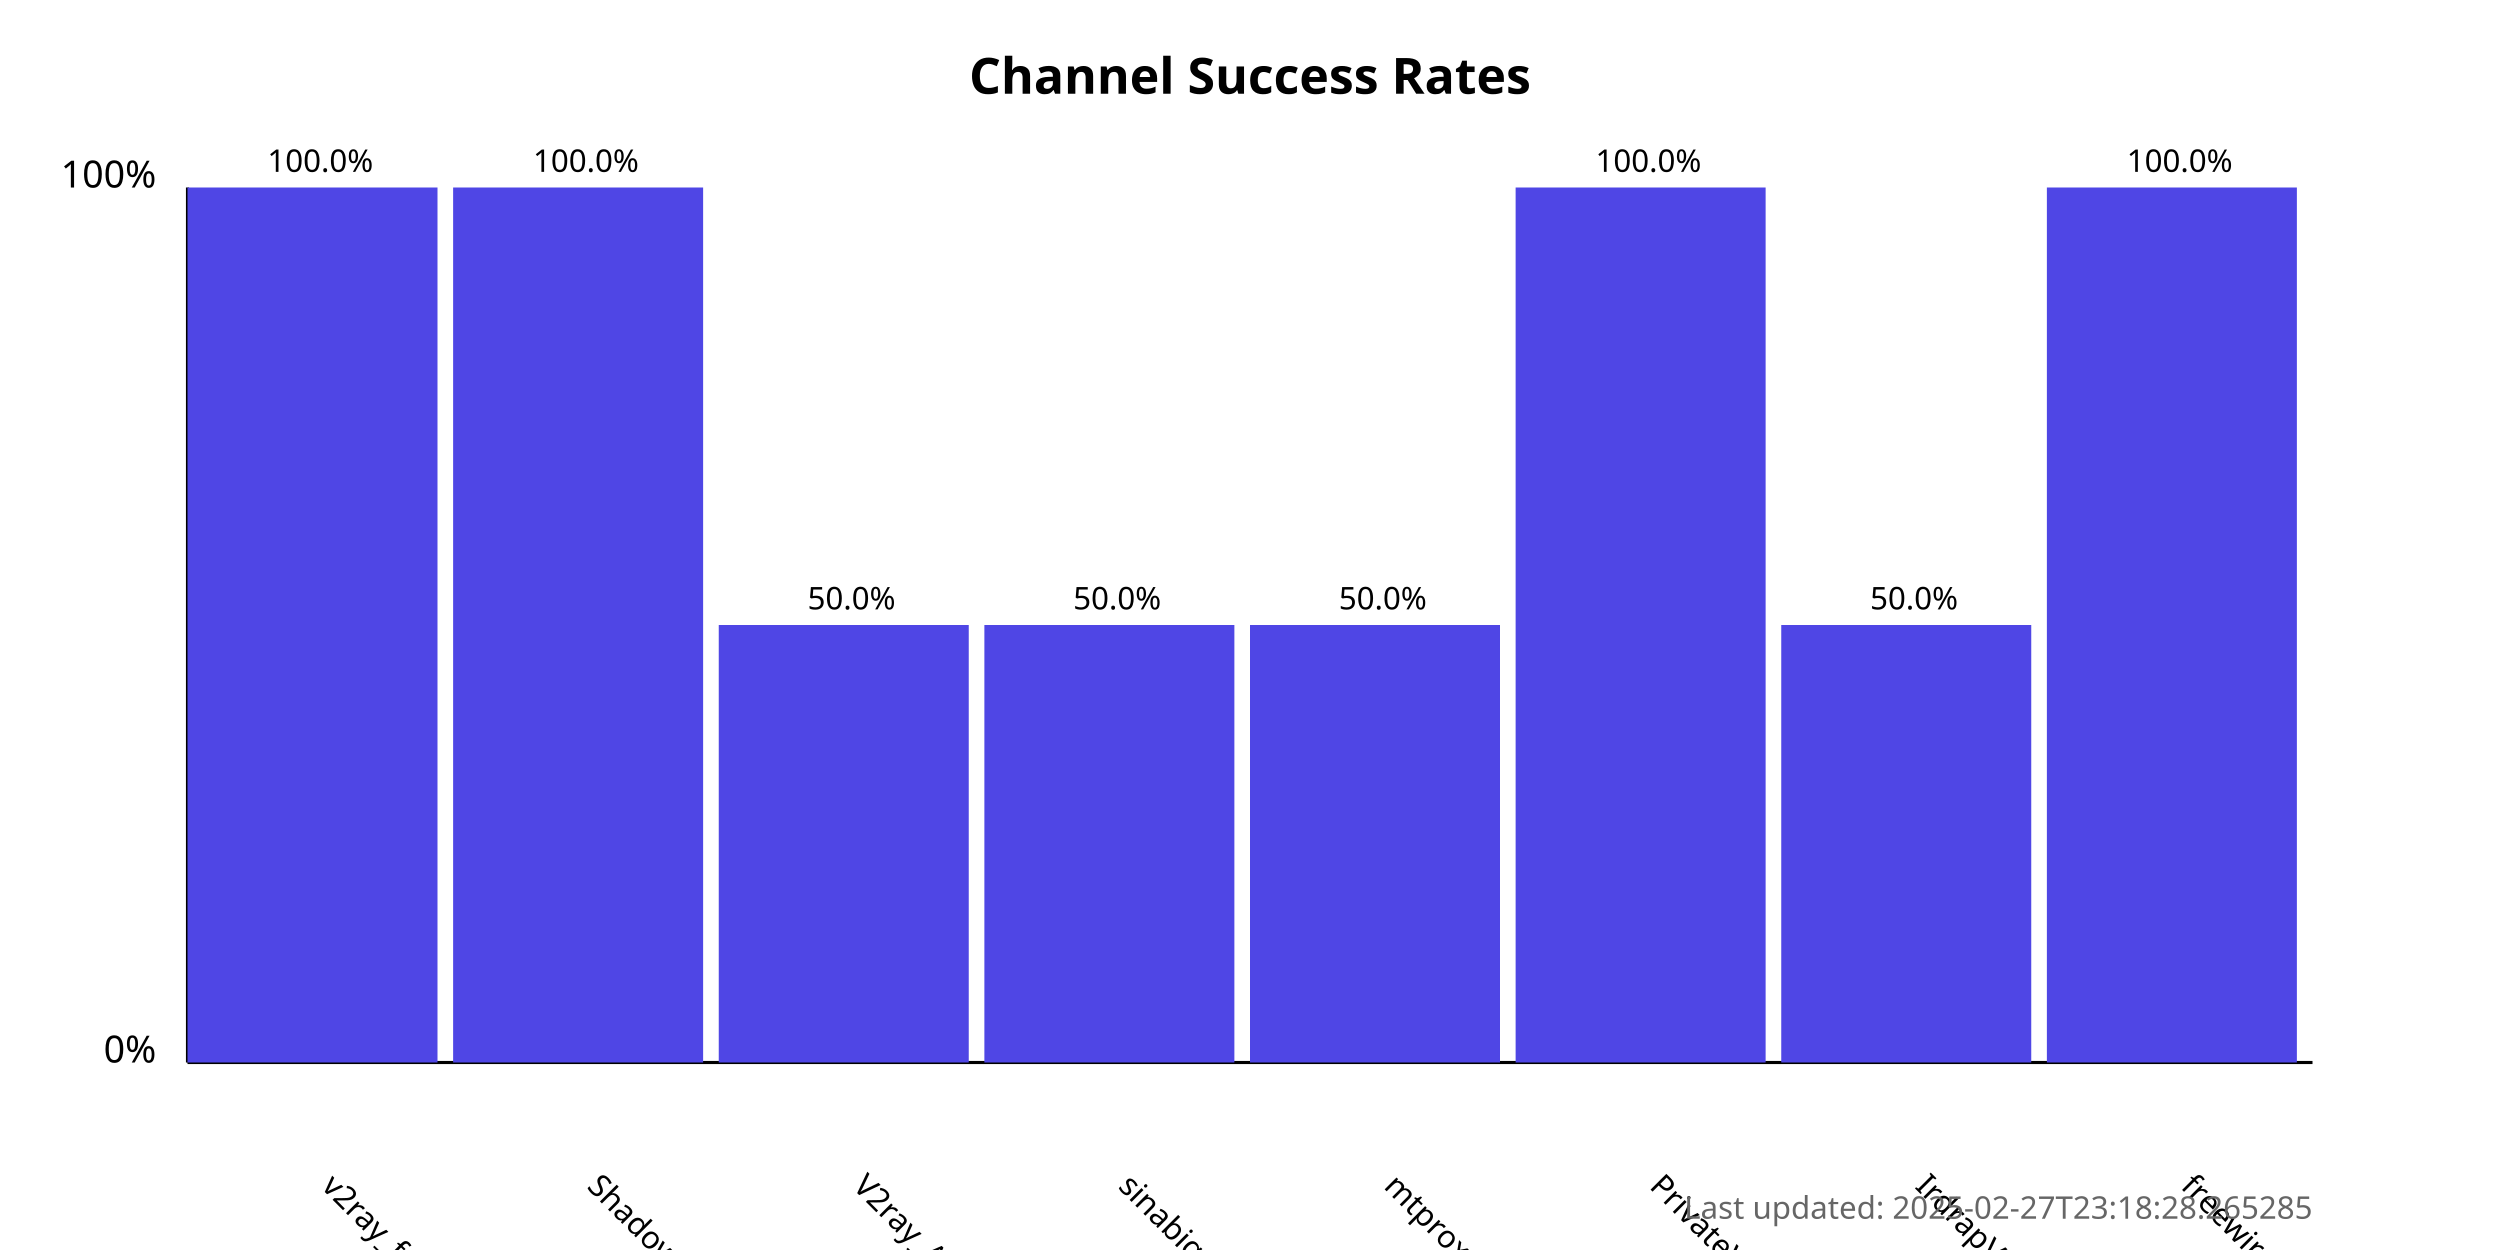
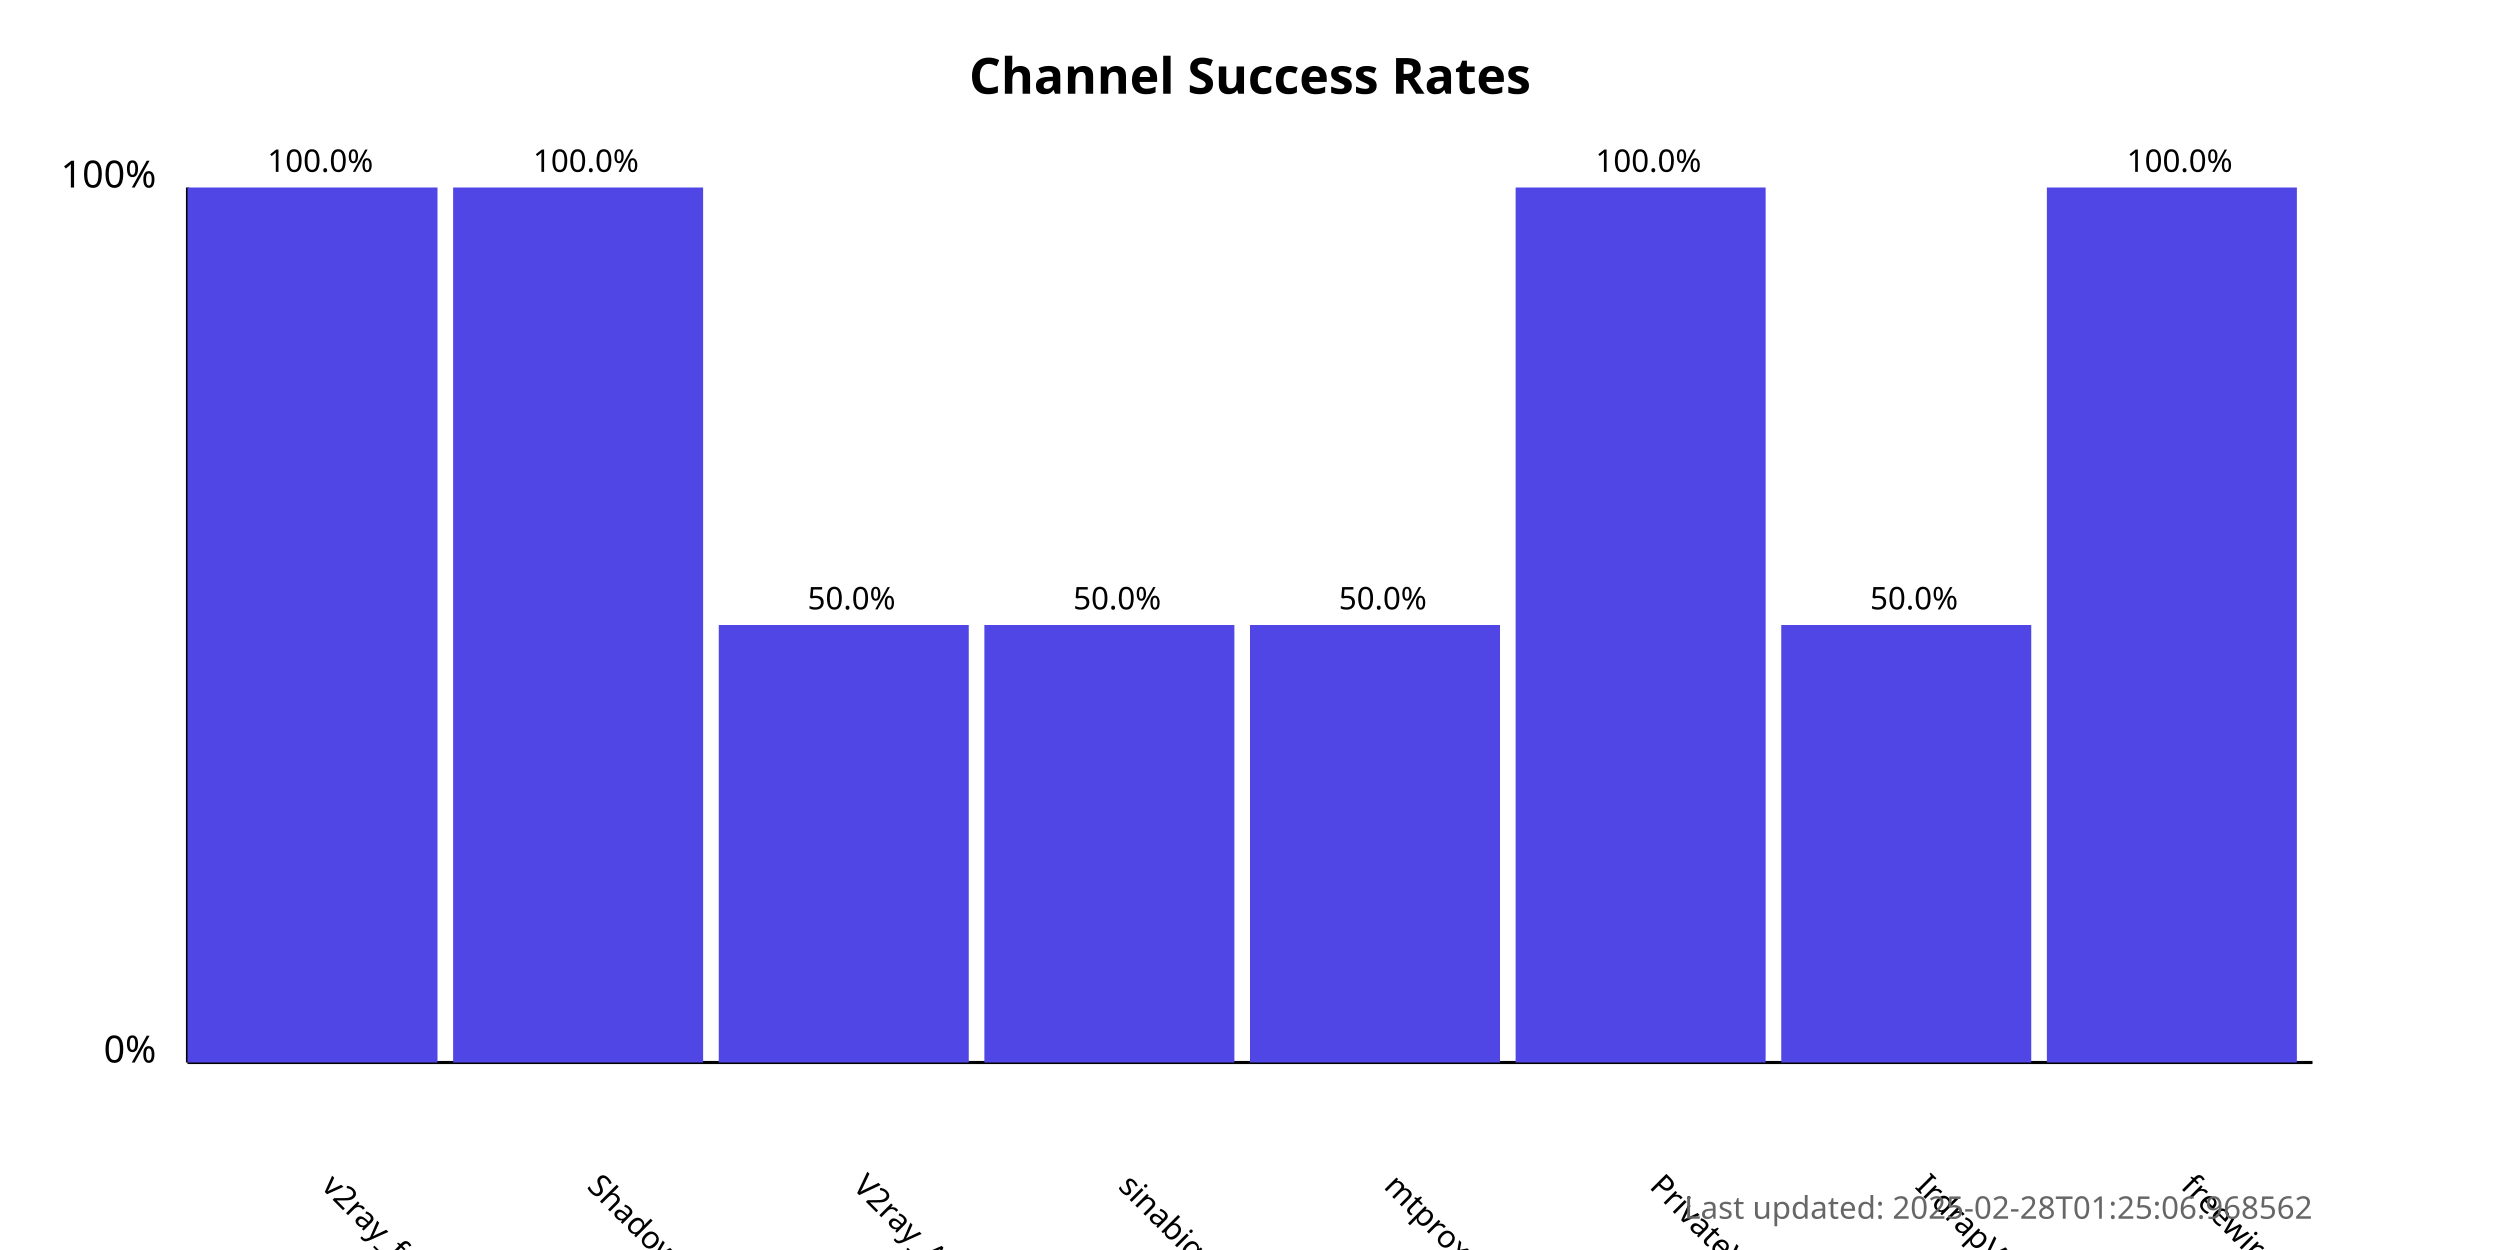
<svg xmlns="http://www.w3.org/2000/svg" width="800" height="400">
  <style>
            .chart-title { font: bold 16px sans-serif; }
            .axis-label { font: 12px sans-serif; }
            .tick-label { font: 10px sans-serif; }
            .bar { fill: #4f46e5; }
            .bar:hover { fill: #6366f1; }
            .timestamp { font: 10px sans-serif; fill: #666; }
        </style>
  <text x="400.0" y="30" text-anchor="middle" class="chart-title">
            Channel Success Rates
        </text>
  <line x1="60" y1="340" x2="60" y2="60" stroke="black" stroke-width="1" />
  <line x1="60" y1="340" x2="740" y2="340" stroke="black" stroke-width="1" />
  <text x="50" y="340" text-anchor="end" class="axis-label">0%</text>
  <text x="50" y="60" text-anchor="end" class="axis-label">100%</text>
  <g>
    <rect x="60" y="60.0" width="80.0" height="280.0" class="bar" />
    <text x="102.5" y="380" transform="rotate(45, 102.5, 380)" text-anchor="start" class="tick-label">
                v2ray_free_conf
            </text>
    <text x="102.5" y="55.0" text-anchor="middle" class="tick-label">
                100.0%
            </text>
  </g>
  <g>
    <rect x="145.0" y="60.0" width="80.0" height="280.0" class="bar" />
    <text x="187.5" y="380" transform="rotate(45, 187.5, 380)" text-anchor="start" class="tick-label">
                ShadowProxy66
            </text>
    <text x="187.5" y="55.0" text-anchor="middle" class="tick-label">
                100.0%
            </text>
  </g>
  <g>
    <rect x="230.0" y="200.0" width="80.0" height="140.0" class="bar" />
    <text x="272.5" y="380" transform="rotate(45, 272.5, 380)" text-anchor="start" class="tick-label">
                V2ray_Alpha
            </text>
    <text x="272.5" y="195.0" text-anchor="middle" class="tick-label">
                50.0%
            </text>
  </g>
  <g>
    <rect x="315.0" y="200.0" width="80.0" height="140.0" class="bar" />
    <text x="357.5" y="380" transform="rotate(45, 357.5, 380)" text-anchor="start" class="tick-label">
                sinabigo
            </text>
    <text x="357.5" y="195.0" text-anchor="middle" class="tick-label">
                50.0%
            </text>
  </g>
  <g>
    <rect x="400.0" y="200.0" width="80.0" height="140.0" class="bar" />
    <text x="442.5" y="380" transform="rotate(45, 442.5, 380)" text-anchor="start" class="tick-label">
                mtproxy_lists
            </text>
    <text x="442.5" y="195.0" text-anchor="middle" class="tick-label">
                50.0%
            </text>
  </g>
  <g>
    <rect x="485.0" y="60.0" width="80.0" height="280.0" class="bar" />
    <text x="527.5" y="380" transform="rotate(45, 527.5, 380)" text-anchor="start" class="tick-label">
                PrivateVPNs
            </text>
    <text x="527.5" y="55.0" text-anchor="middle" class="tick-label">
                100.0%
            </text>
  </g>
  <g>
    <rect x="570.0" y="200.0" width="80.0" height="140.0" class="bar" />
    <text x="612.5" y="380" transform="rotate(45, 612.5, 380)" text-anchor="start" class="tick-label">
                IrdrapVPNnews
            </text>
    <text x="612.5" y="195.0" text-anchor="middle" class="tick-label">
                50.0%
            </text>
  </g>
  <g>
    <rect x="655.0" y="60.0" width="80.0" height="280.0" class="bar" />
    <text x="697.5" y="380" transform="rotate(45, 697.5, 380)" text-anchor="start" class="tick-label">
                freewireguard
            </text>
    <text x="697.5" y="55.0" text-anchor="middle" class="tick-label">
                100.0%
            </text>
  </g>
  <text x="740" y="390" text-anchor="end" class="timestamp">
-             Last updated: 2025-02-27T23:18:28.265285
+             Last updated: 2025-02-28T01:25:06.968562
        </text>
</svg>
